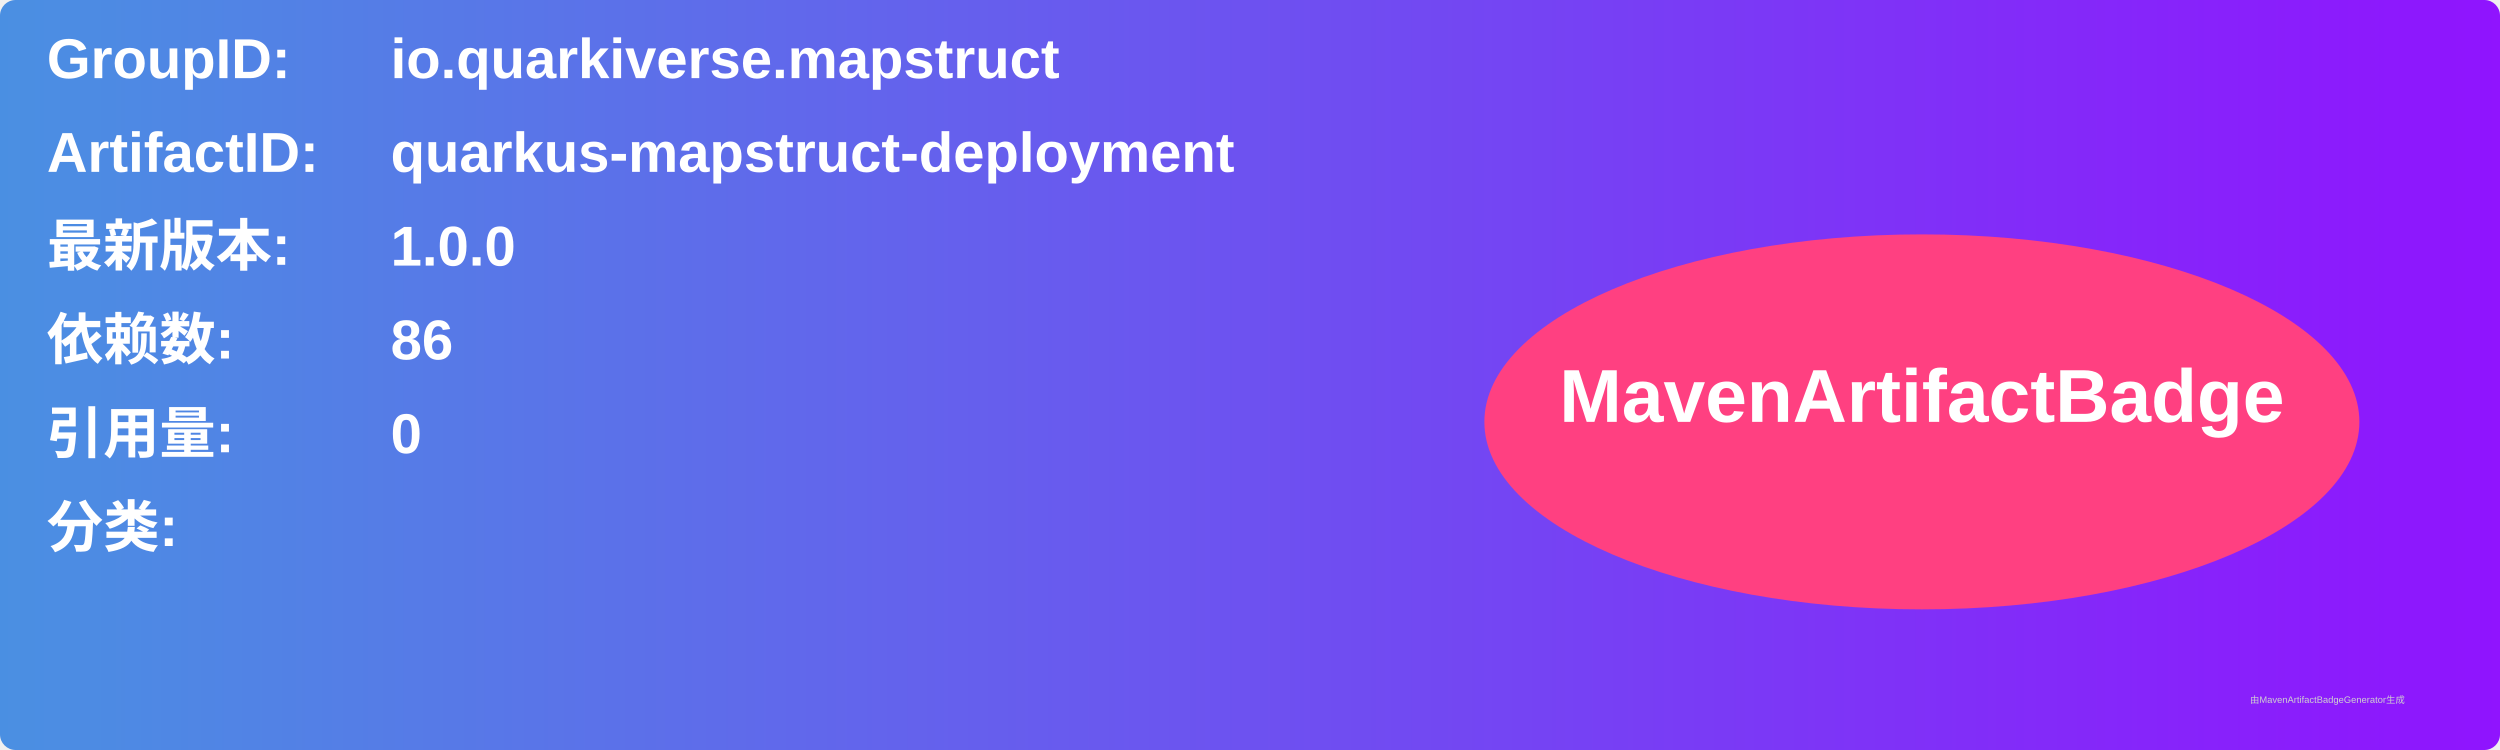
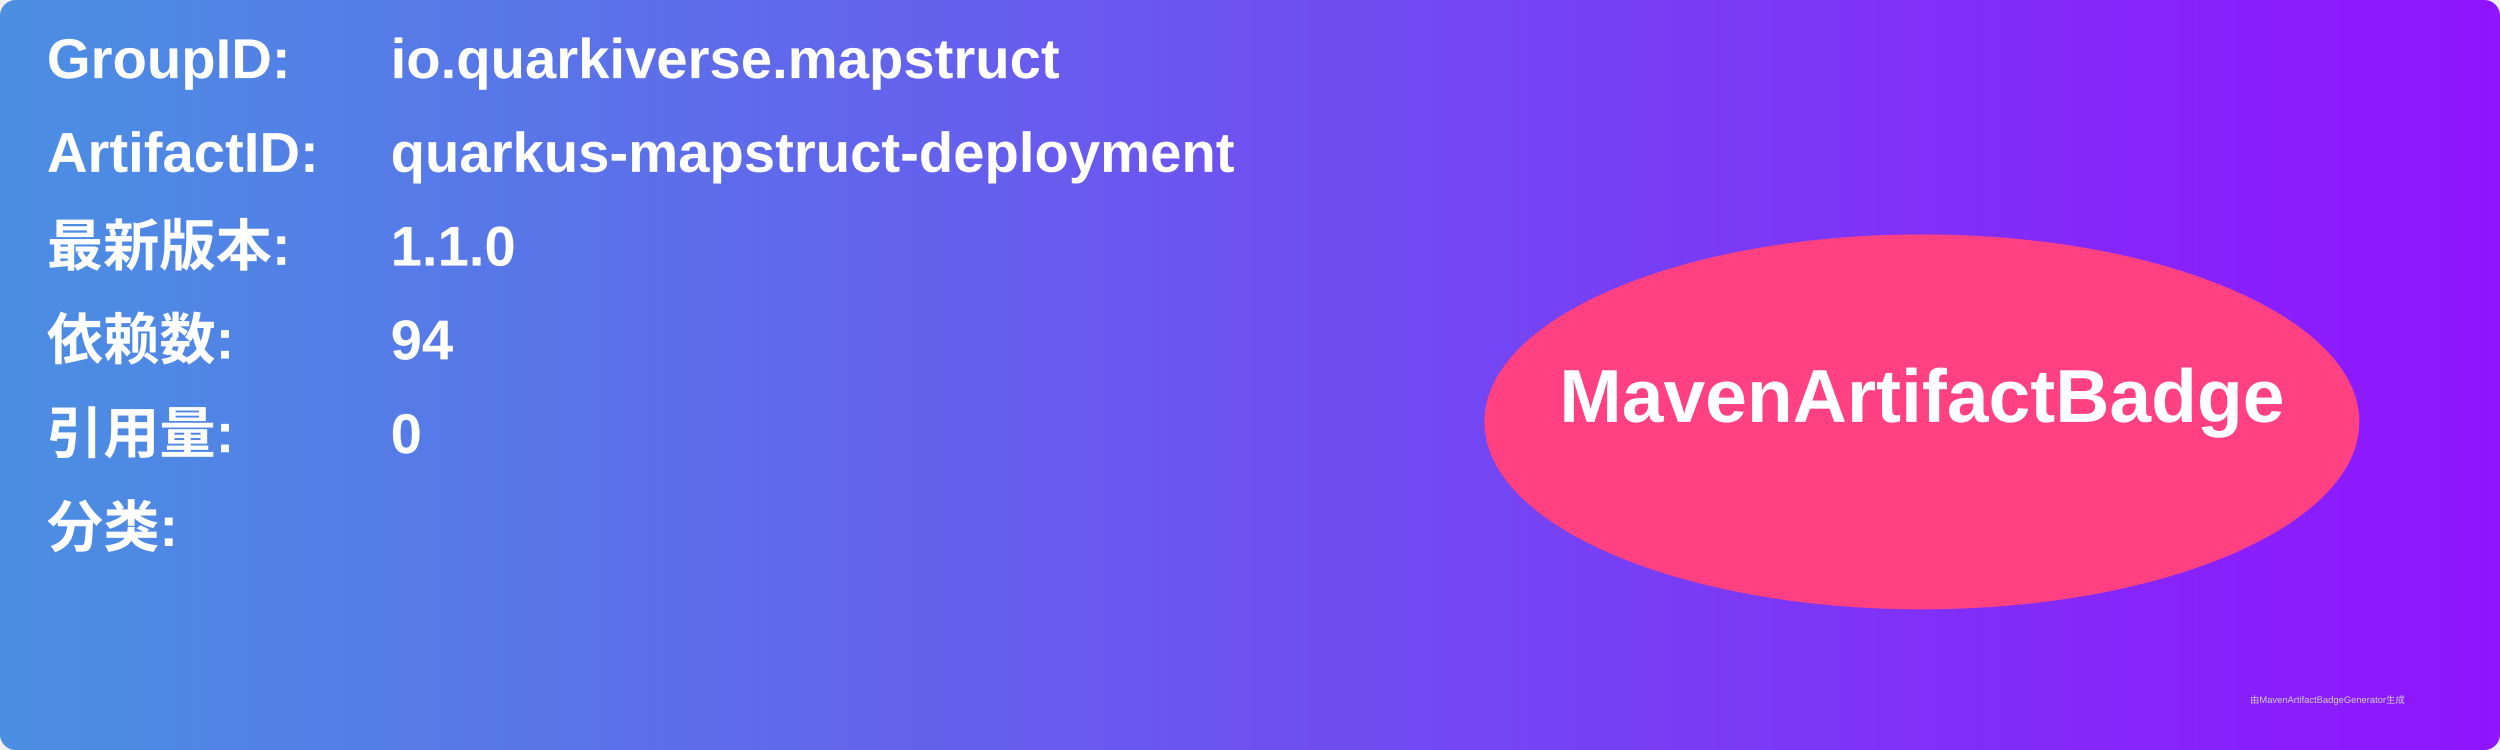
<svg xmlns="http://www.w3.org/2000/svg" width="800" height="240" viewBox="0 0 800 240">
  <linearGradient id="grad" x1="0%" y1="0%" x2="100%" y2="0%">
    <stop offset="0%" stop-color="#4a90e2" />
    <stop offset="100%" stop-color="#9013fe" />
  </linearGradient>
  <rect width="100%" height="100%" rx="5" ry="5" fill="url(#grad)" />
  <g transform="translate(15, 15)">
    <text x="0" y="10" font-family="Arial" font-size="18" fill="white" font-weight="bold" width="260">GroupID:</text>
    <text x="110" y="10" font-family="Arial" font-size="18" fill="white" font-weight="bold" width="460">io.quarkiverse.mapstruct</text>
    <text x="0" y="40" font-family="Arial" font-size="18" fill="white" font-weight="bold" width="260">ArtifactID:</text>
    <text x="110" y="40" font-family="Arial" font-size="18" fill="white" font-weight="bold" width="460">quarkus-mapstruct-deployment</text>
    <text x="0" y="70" font-family="Arial" font-size="18" fill="white" font-weight="bold">最新版本:</text>
    <text x="110" y="70" font-family="Arial" font-size="18" fill="white" font-weight="bold">
-       <tspan font-weight="bold">1.0.0</tspan>
+       <tspan font-weight="bold">1.1.0</tspan>
    </text>
    <text x="0" y="100" font-family="Arial" font-size="18" fill="white" font-weight="bold">依赖数: </text>
    <text x="110" y="100" font-family="Arial" font-size="18" fill="white">
-       <tspan font-weight="bold">86</tspan>
+       <tspan font-weight="bold">94</tspan>
    </text>
    <text x="0" y="130" font-family="Arial" font-size="18" fill="white" font-weight="bold">引用量: </text>
    <text x="110" y="130" font-family="Arial" font-size="18" fill="white">
      <tspan font-weight="bold">0</tspan>
    </text>
    <text x="0" y="160" font-family="Arial" font-size="18" fill="white" font-weight="bold">分类:</text>
    <text x="10" y="190" font-family="Arial" font-size="10" fill="white">
      <tspan font-weight="bold" />
    </text>
    <ellipse cx="600" cy="120" rx="140" ry="60" fill="#ff4081" />
    <text x="600" y="120" text-anchor="middle" font-family="Arial" font-size="24" fill="white" font-weight="bold">MavenArtifactBadge</text>
  </g>
  <text x="720" y="225" font-family="Arial" font-size="3" fill="#d0d0d0">由MavenArtifactBadgeGenerator生成</text>
</svg>
